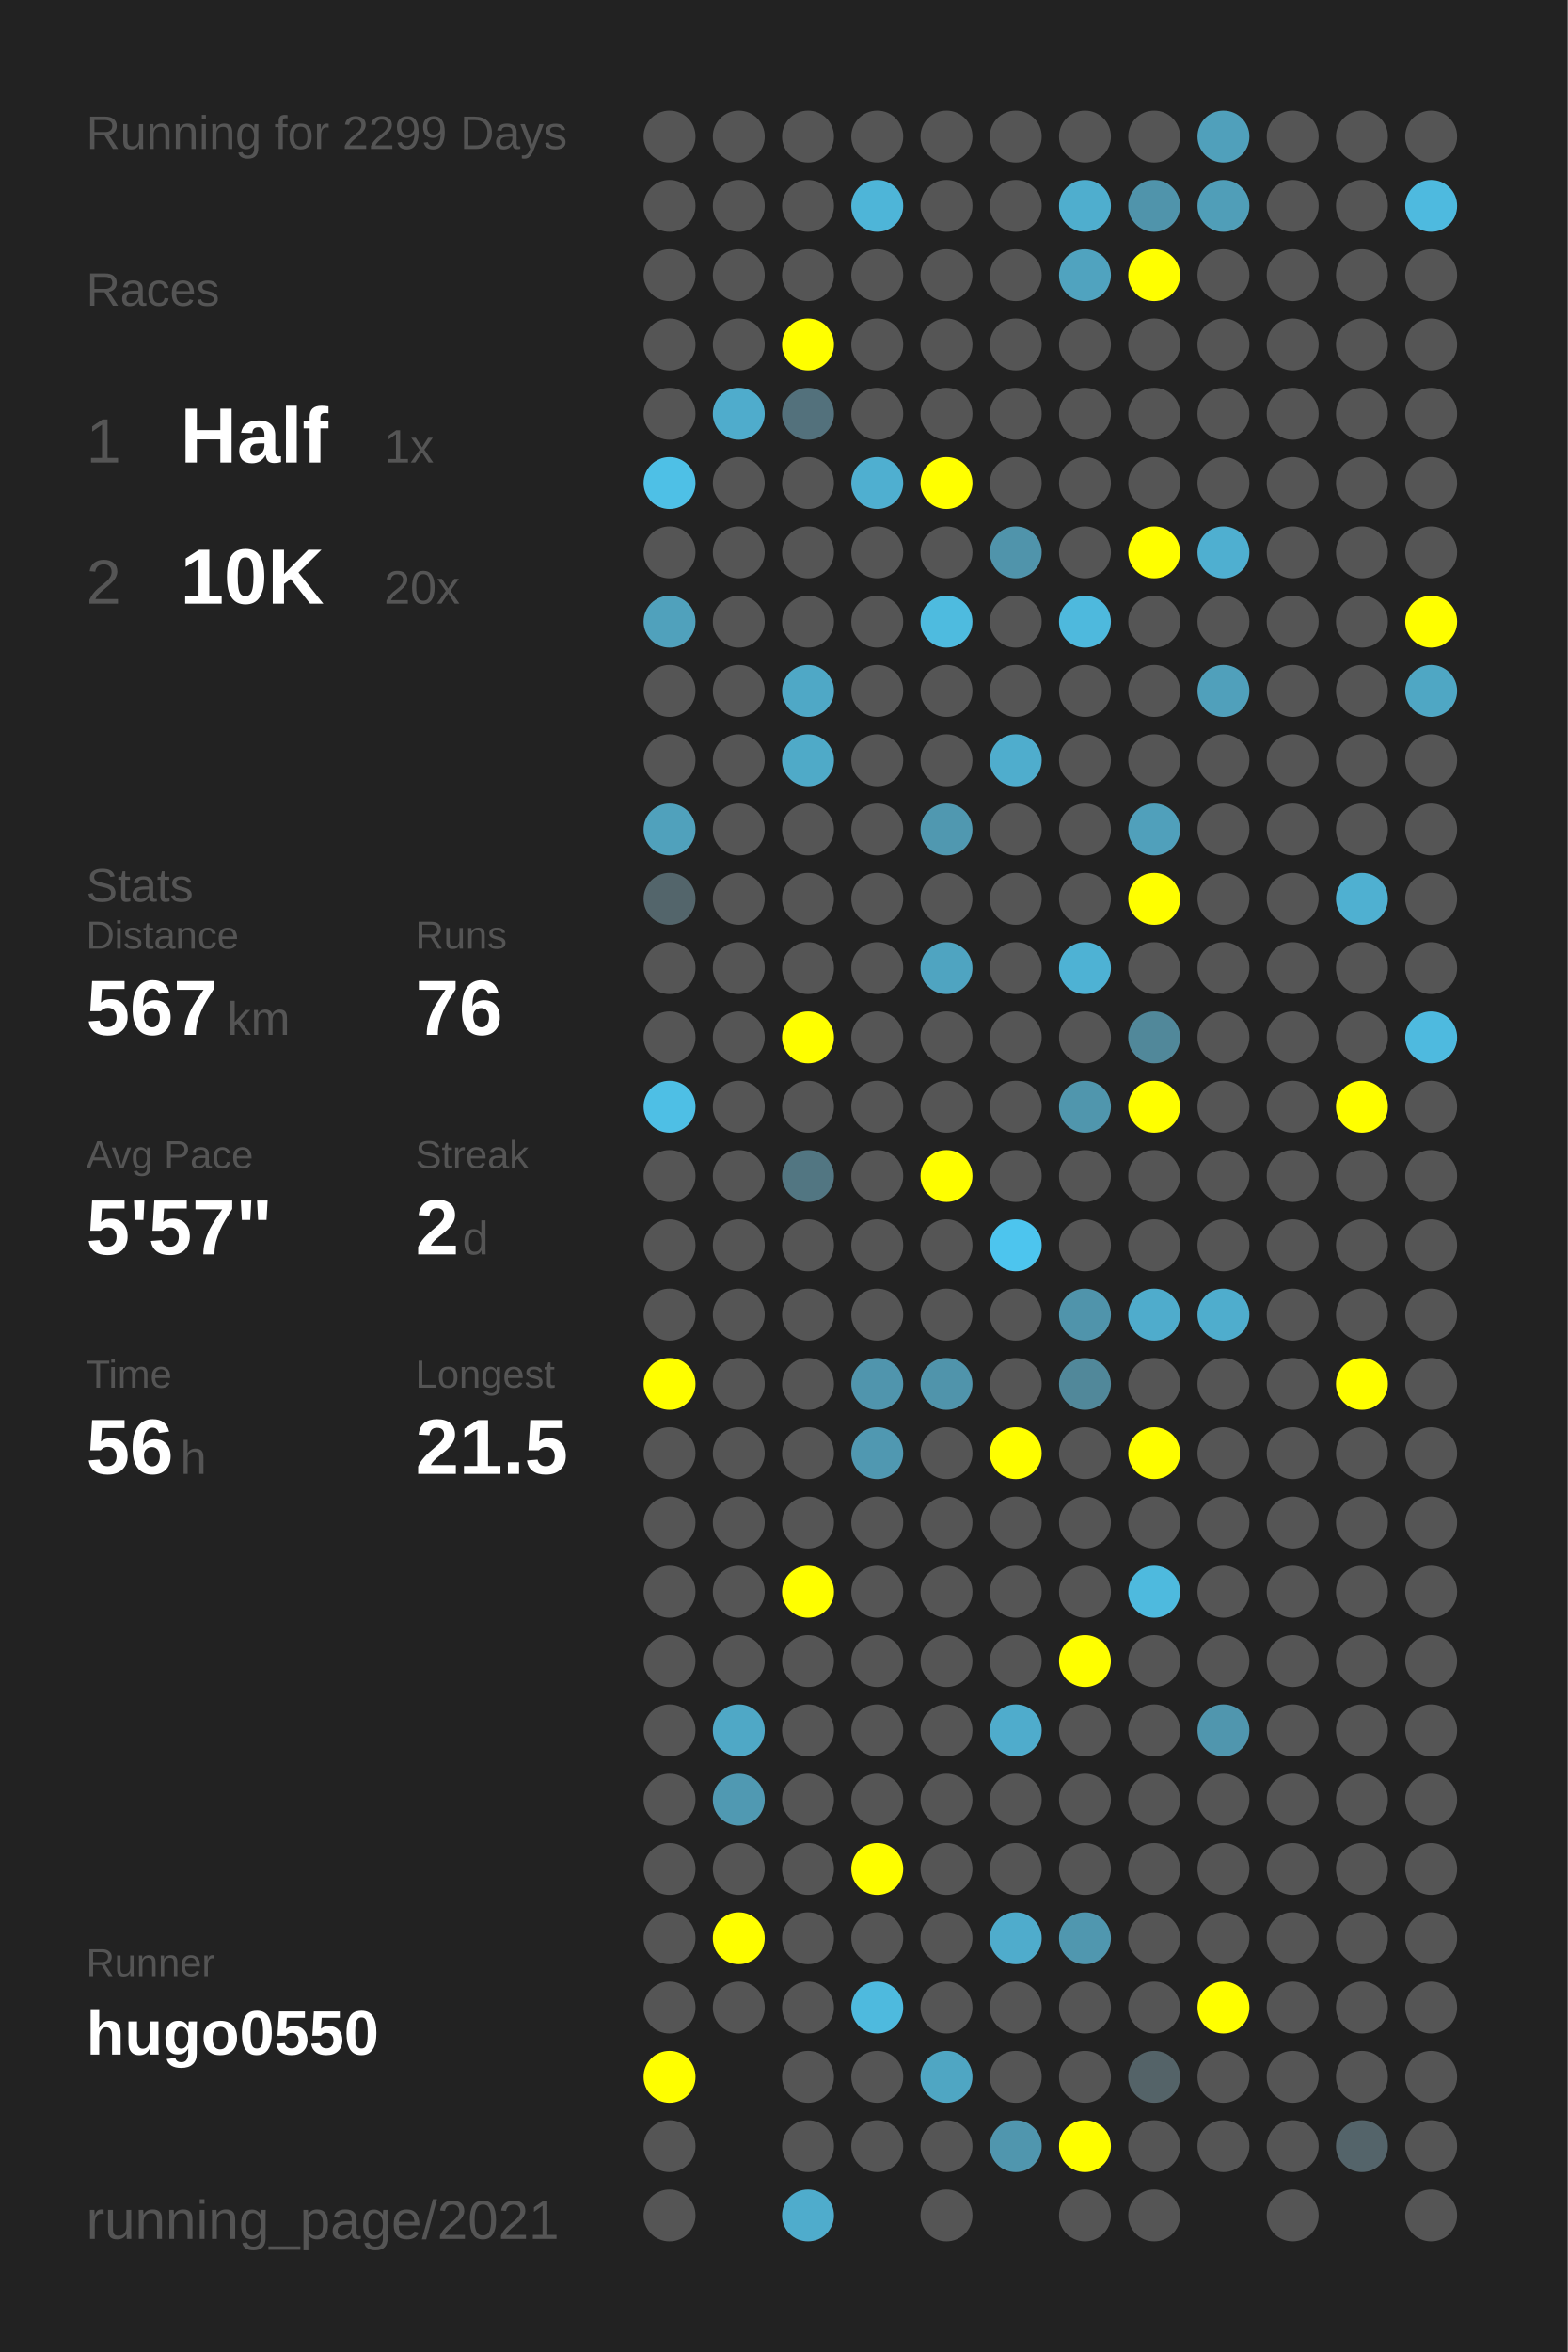
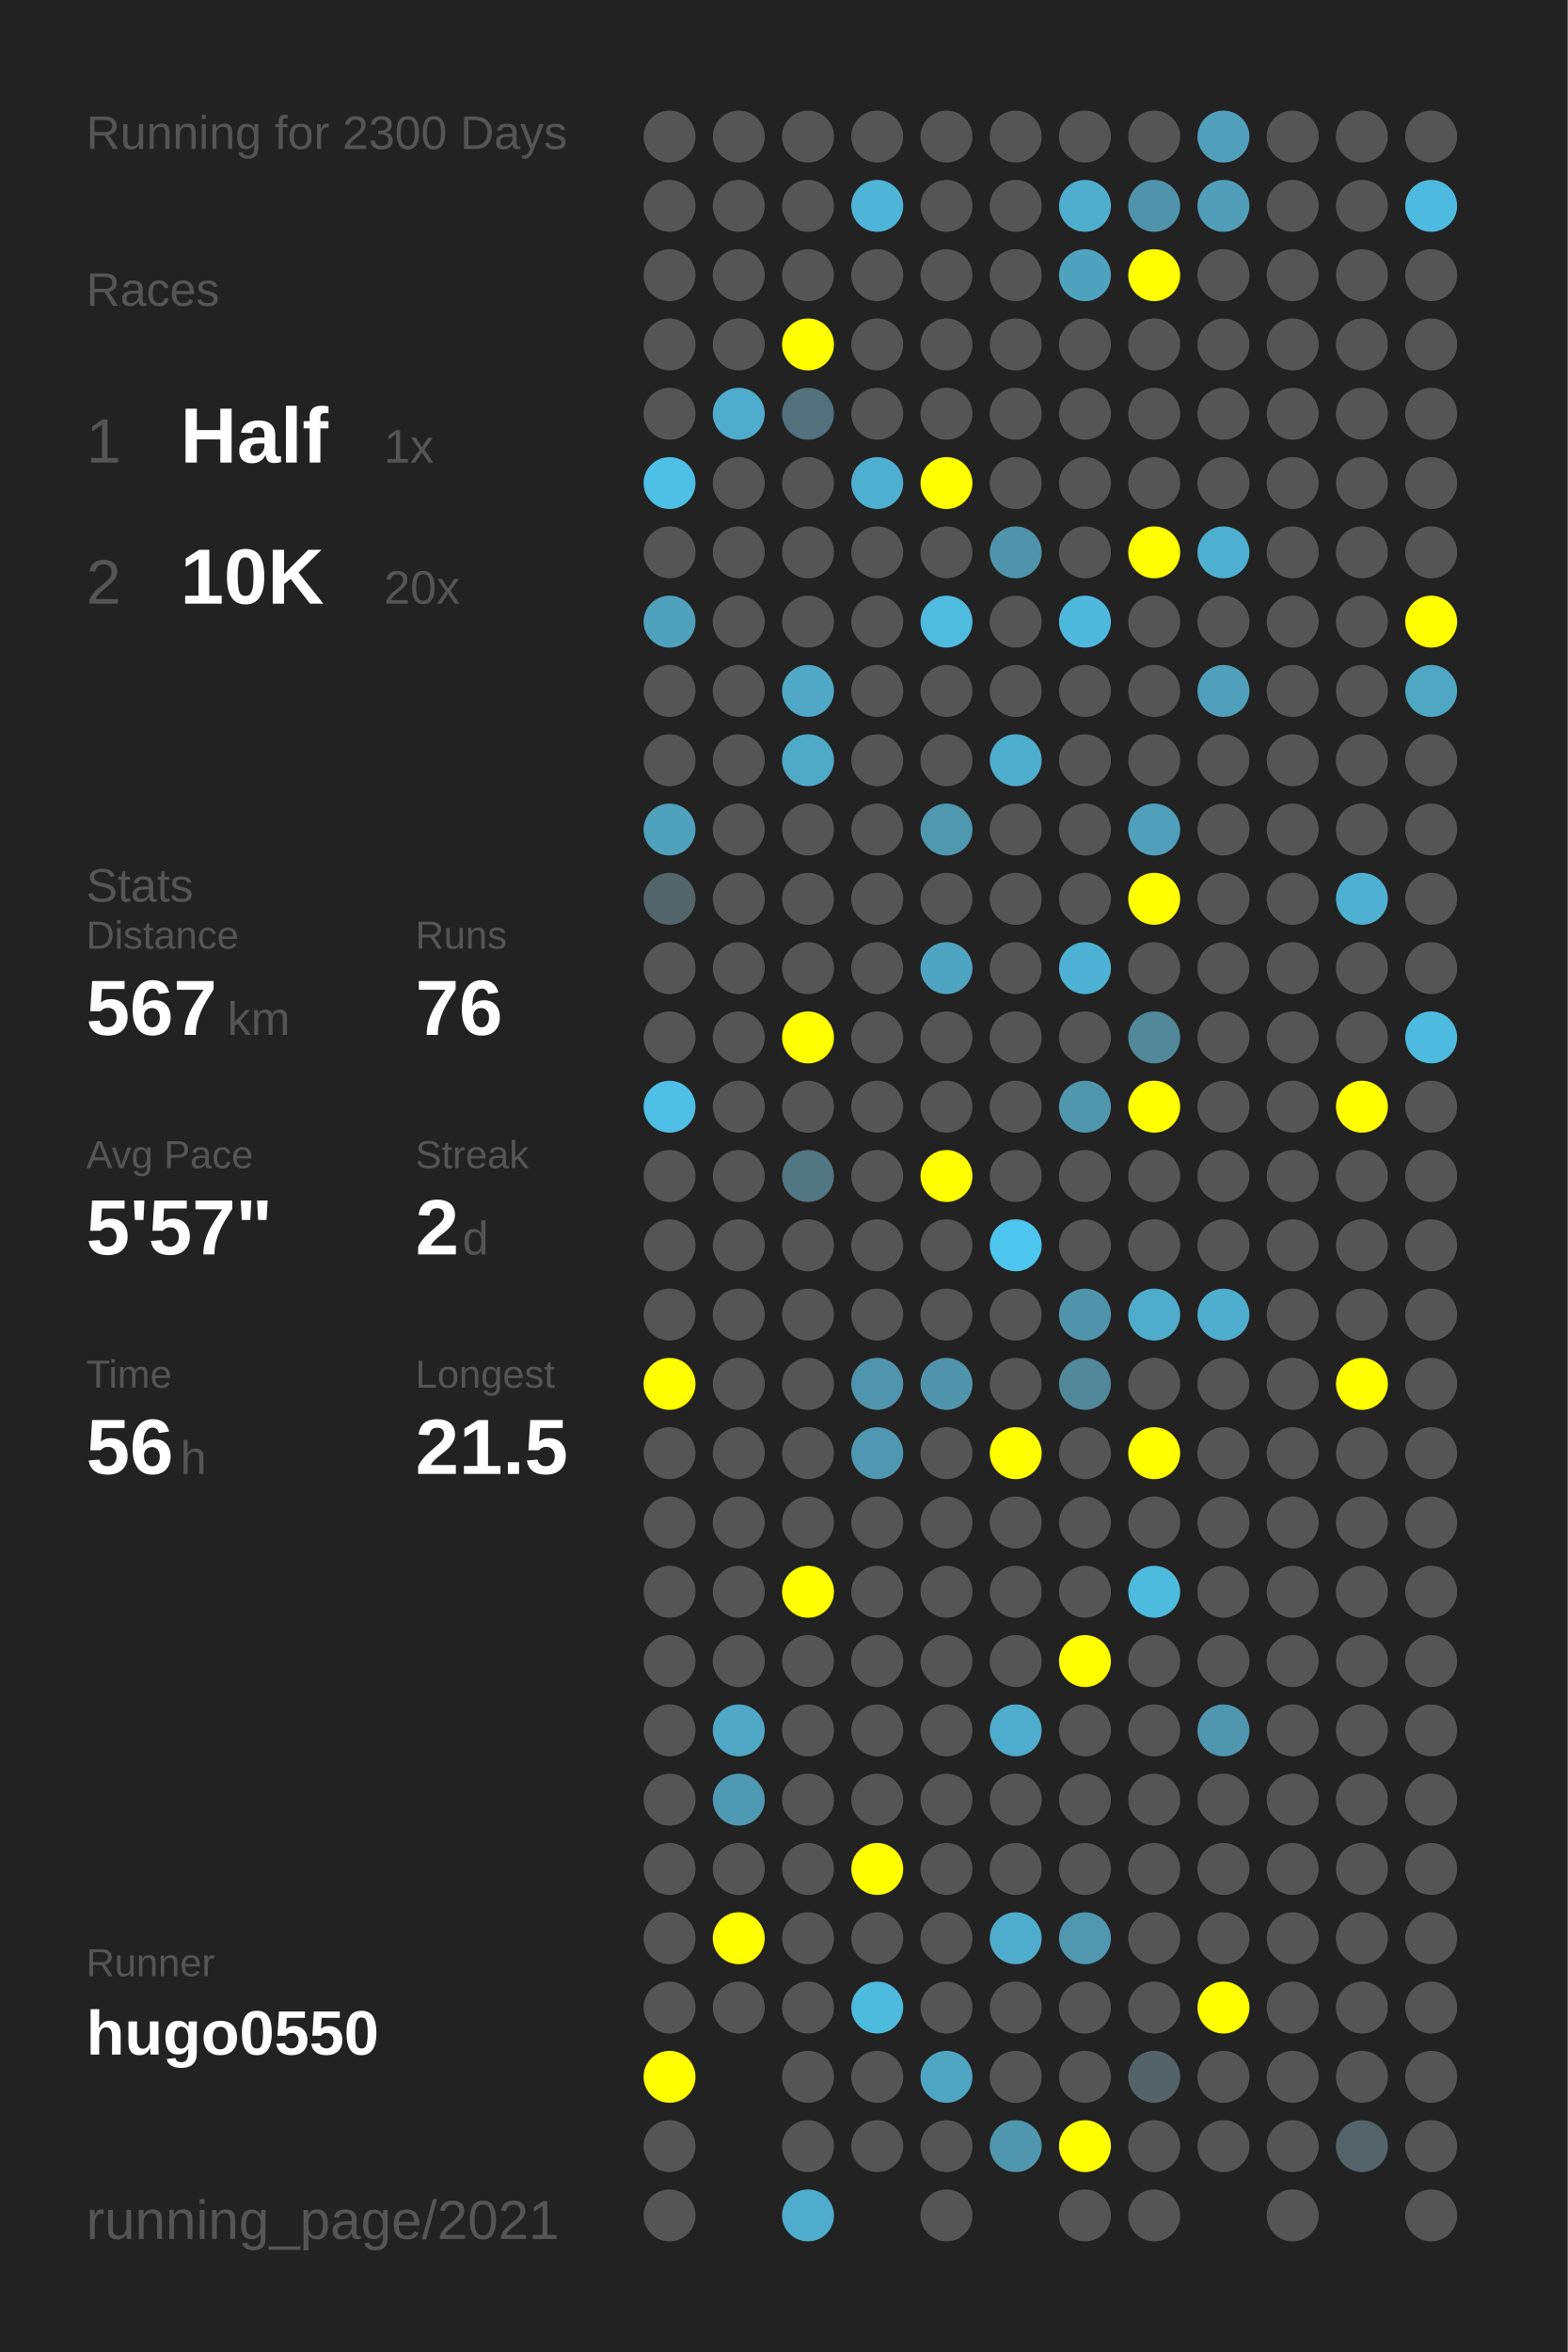
<svg xmlns="http://www.w3.org/2000/svg" baseProfile="full" height="300mm" version="1.1" viewBox="0,0,200,300" width="200mm">
  <defs />
  <rect fill="#222222" height="300" width="200" x="0" y="0" />
-   <text fill="#555555" style="font-size:6px; font-family:Arial;" x="11" y="19">Running for 2299 Days</text>
+   <text fill="#555555" style="font-size:6px; font-family:Arial;" x="11" y="19">Running for 2300 Days</text>
  <text fill="#555555" style="font-size:6px; font-family:Arial;" x="11" y="39">Races</text>
  <text fill="#555555" style="font-size:8px; font-family:Arial;" x="11" y="59">1</text>
  <text fill="#FFFFFF" style="font-size:10px; font-family:Arial; font-weight:bold;" x="23" y="59">Half</text>
  <text fill="#555555" style="font-size:6px; font-family:Arial;" x="49" y="59">1x</text>
  <text fill="#555555" style="font-size:8px; font-family:Arial;" x="11" y="77">2</text>
  <text fill="#FFFFFF" style="font-size:10px; font-family:Arial; font-weight:bold;" x="23" y="77">10K</text>
  <text fill="#555555" style="font-size:6px; font-family:Arial;" x="49" y="77">20x</text>
  <text fill="#555555" style="font-size:6px; font-family:Arial;" x="11" y="115">Stats</text>
  <text fill="#555555" style="font-size:5px; font-family:Arial;" x="11" y="121">Distance</text>
  <text fill="#FFFFFF" style="font-size:10px; font-family:Arial; font-weight:bold;" x="11" y="132">567</text>
  <text fill="#555555" style="font-size:6px; font-family:Arial;" x="29" y="132">km</text>
  <text fill="#555555" style="font-size:5px; font-family:Arial;" x="53" y="121">Runs</text>
  <text fill="#FFFFFF" style="font-size:10px; font-family:Arial; font-weight:bold;" x="53" y="132">76</text>
  <text fill="#555555" style="font-size:5px; font-family:Arial;" x="11" y="149">Avg Pace</text>
  <text fill="#FFFFFF" style="font-size:10px; font-family:Arial; font-weight:bold;" x="11" y="160">5'57"</text>
  <text fill="#555555" style="font-size:5px; font-family:Arial;" x="53" y="149">Streak</text>
  <text fill="#FFFFFF" style="font-size:10px; font-family:Arial; font-weight:bold;" x="53" y="160">2</text>
  <text fill="#555555" style="font-size:6px; font-family:Arial;" x="59" y="160">d</text>
  <text fill="#555555" style="font-size:5px; font-family:Arial;" x="11" y="177">Time</text>
  <text fill="#FFFFFF" style="font-size:10px; font-family:Arial; font-weight:bold;" x="11" y="188">56</text>
  <text fill="#555555" style="font-size:6px; font-family:Arial;" x="23" y="188">h</text>
  <text fill="#555555" style="font-size:5px; font-family:Arial;" x="53" y="177">Longest</text>
  <text fill="#FFFFFF" style="font-size:10px; font-family:Arial; font-weight:bold;" x="53" y="188">21.5</text>
  <text fill="#555555" style="font-size:5px; font-family:Arial;" x="11" y="252.065">Runner</text>
  <text fill="#FFFFFF" style="font-size:8px; font-family:Arial; font-weight:bold;" x="11" y="262.065">hugo0550</text>
  <text fill="#555555" style="font-size:7px; font-family:Arial;" x="11" y="285.581">running_page/2021</text>
  <circle cx="85.417" cy="17.419" fill="#555555" r="3.312" />
  <circle cx="85.417" cy="26.258" fill="#555555" r="3.312" />
  <circle cx="85.417" cy="35.097" fill="#555555" r="3.312" />
  <circle cx="85.417" cy="43.935" fill="#555555" r="3.312" />
  <circle cx="85.417" cy="52.774" fill="#555555" r="3.312" />
  <circle cx="85.417" cy="61.613" fill="#4ec0e6" r="3.312" />
  <circle cx="85.417" cy="70.452" fill="#555555" r="3.312" />
  <circle cx="85.417" cy="79.29" fill="#50a1bc" r="3.312" />
  <circle cx="85.417" cy="88.129" fill="#555555" r="3.312" />
  <circle cx="85.417" cy="96.968" fill="#555555" r="3.312" />
  <circle cx="85.417" cy="105.806" fill="#50a1bc" r="3.312" />
  <circle cx="85.417" cy="114.645" fill="#53656b" r="3.312" />
  <circle cx="85.417" cy="123.484" fill="#555555" r="3.312" />
  <circle cx="85.417" cy="132.323" fill="#555555" r="3.312" />
  <circle cx="85.417" cy="141.161" fill="#4ebfe5" r="3.312" />
  <circle cx="85.417" cy="150" fill="#555555" r="3.312" />
  <circle cx="85.417" cy="158.839" fill="#555555" r="3.312" />
  <circle cx="85.417" cy="167.677" fill="#555555" r="3.312" />
  <circle cx="85.417" cy="176.516" fill="#FFFF00" r="3.312" />
  <circle cx="85.417" cy="185.355" fill="#555555" r="3.312" />
  <circle cx="85.417" cy="194.194" fill="#555555" r="3.312" />
  <circle cx="85.417" cy="203.032" fill="#555555" r="3.312" />
  <circle cx="85.417" cy="211.871" fill="#555555" r="3.312" />
  <circle cx="85.417" cy="220.71" fill="#555555" r="3.312" />
  <circle cx="85.417" cy="229.548" fill="#555555" r="3.312" />
  <circle cx="85.417" cy="238.387" fill="#555555" r="3.312" />
  <circle cx="85.417" cy="247.226" fill="#555555" r="3.312" />
  <circle cx="85.417" cy="256.065" fill="#555555" r="3.312" />
  <circle cx="85.417" cy="264.903" fill="#FFFF00" r="3.312" />
  <circle cx="85.417" cy="273.742" fill="#555555" r="3.312" />
  <circle cx="85.417" cy="282.581" fill="#555555" r="3.312" />
  <circle cx="94.25" cy="17.419" fill="#555555" r="3.312" />
  <circle cx="94.25" cy="26.258" fill="#555555" r="3.312" />
  <circle cx="94.25" cy="35.097" fill="#555555" r="3.312" />
  <circle cx="94.25" cy="43.935" fill="#555555" r="3.312" />
  <circle cx="94.25" cy="52.774" fill="#4faccc" r="3.312" />
  <circle cx="94.25" cy="61.613" fill="#555555" r="3.312" />
  <circle cx="94.25" cy="70.452" fill="#555555" r="3.312" />
  <circle cx="94.25" cy="79.29" fill="#555555" r="3.312" />
  <circle cx="94.25" cy="88.129" fill="#555555" r="3.312" />
  <circle cx="94.25" cy="96.968" fill="#555555" r="3.312" />
  <circle cx="94.25" cy="105.806" fill="#555555" r="3.312" />
  <circle cx="94.25" cy="114.645" fill="#555555" r="3.312" />
  <circle cx="94.25" cy="123.484" fill="#555555" r="3.312" />
  <circle cx="94.25" cy="132.323" fill="#555555" r="3.312" />
  <circle cx="94.25" cy="141.161" fill="#555555" r="3.312" />
  <circle cx="94.25" cy="150" fill="#555555" r="3.312" />
  <circle cx="94.25" cy="158.839" fill="#555555" r="3.312" />
  <circle cx="94.25" cy="167.677" fill="#555555" r="3.312" />
  <circle cx="94.25" cy="176.516" fill="#555555" r="3.312" />
  <circle cx="94.25" cy="185.355" fill="#555555" r="3.312" />
  <circle cx="94.25" cy="194.194" fill="#555555" r="3.312" />
  <circle cx="94.25" cy="203.032" fill="#555555" r="3.312" />
  <circle cx="94.25" cy="211.871" fill="#555555" r="3.312" />
  <circle cx="94.25" cy="220.71" fill="#4fa8c6" r="3.312" />
  <circle cx="94.25" cy="229.548" fill="#5099b2" r="3.312" />
  <circle cx="94.25" cy="238.387" fill="#555555" r="3.312" />
  <circle cx="94.25" cy="247.226" fill="#FFFF00" r="3.312" />
  <circle cx="94.25" cy="256.065" fill="#555555" r="3.312" />
  <circle cx="103.083" cy="17.419" fill="#555555" r="3.312" />
  <circle cx="103.083" cy="26.258" fill="#555555" r="3.312" />
  <circle cx="103.083" cy="35.097" fill="#555555" r="3.312" />
  <circle cx="103.083" cy="43.935" fill="#FFFF00" r="3.312" />
  <circle cx="103.083" cy="52.774" fill="#53717c" r="3.312" />
  <circle cx="103.083" cy="61.613" fill="#555555" r="3.312" />
  <circle cx="103.083" cy="70.452" fill="#555555" r="3.312" />
  <circle cx="103.083" cy="79.29" fill="#555555" r="3.312" />
  <circle cx="103.083" cy="88.129" fill="#4fa8c6" r="3.312" />
  <circle cx="103.083" cy="96.968" fill="#4faac8" r="3.312" />
  <circle cx="103.083" cy="105.806" fill="#555555" r="3.312" />
  <circle cx="103.083" cy="114.645" fill="#555555" r="3.312" />
  <circle cx="103.083" cy="123.484" fill="#555555" r="3.312" />
  <circle cx="103.083" cy="132.323" fill="#FFFF00" r="3.312" />
  <circle cx="103.083" cy="141.161" fill="#555555" r="3.312" />
  <circle cx="103.083" cy="150" fill="#527682" r="3.312" />
  <circle cx="103.083" cy="158.839" fill="#555555" r="3.312" />
  <circle cx="103.083" cy="167.677" fill="#555555" r="3.312" />
  <circle cx="103.083" cy="176.516" fill="#555555" r="3.312" />
  <circle cx="103.083" cy="185.355" fill="#555555" r="3.312" />
  <circle cx="103.083" cy="194.194" fill="#555555" r="3.312" />
  <circle cx="103.083" cy="203.032" fill="#FFFF00" r="3.312" />
  <circle cx="103.083" cy="211.871" fill="#555555" r="3.312" />
  <circle cx="103.083" cy="220.71" fill="#555555" r="3.312" />
  <circle cx="103.083" cy="229.548" fill="#555555" r="3.312" />
  <circle cx="103.083" cy="238.387" fill="#555555" r="3.312" />
  <circle cx="103.083" cy="247.226" fill="#555555" r="3.312" />
  <circle cx="103.083" cy="256.065" fill="#555555" r="3.312" />
  <circle cx="103.083" cy="264.903" fill="#555555" r="3.312" />
  <circle cx="103.083" cy="273.742" fill="#555555" r="3.312" />
  <circle cx="103.083" cy="282.581" fill="#4faccc" r="3.312" />
  <circle cx="111.917" cy="17.419" fill="#555555" r="3.312" />
  <circle cx="111.917" cy="26.258" fill="#4eb5d8" r="3.312" />
  <circle cx="111.917" cy="35.097" fill="#555555" r="3.312" />
  <circle cx="111.917" cy="43.935" fill="#555555" r="3.312" />
  <circle cx="111.917" cy="52.774" fill="#555555" r="3.312" />
  <circle cx="111.917" cy="61.613" fill="#4fafd0" r="3.312" />
  <circle cx="111.917" cy="70.452" fill="#555555" r="3.312" />
  <circle cx="111.917" cy="79.29" fill="#555555" r="3.312" />
  <circle cx="111.917" cy="88.129" fill="#555555" r="3.312" />
  <circle cx="111.917" cy="96.968" fill="#555555" r="3.312" />
  <circle cx="111.917" cy="105.806" fill="#555555" r="3.312" />
  <circle cx="111.917" cy="114.645" fill="#555555" r="3.312" />
  <circle cx="111.917" cy="123.484" fill="#555555" r="3.312" />
  <circle cx="111.917" cy="132.323" fill="#555555" r="3.312" />
  <circle cx="111.917" cy="141.161" fill="#555555" r="3.312" />
  <circle cx="111.917" cy="150" fill="#555555" r="3.312" />
  <circle cx="111.917" cy="158.839" fill="#555555" r="3.312" />
  <circle cx="111.917" cy="167.677" fill="#555555" r="3.312" />
  <circle cx="111.917" cy="176.516" fill="#5095ad" r="3.312" />
  <circle cx="111.917" cy="185.355" fill="#5098b1" r="3.312" />
  <circle cx="111.917" cy="194.194" fill="#555555" r="3.312" />
  <circle cx="111.917" cy="203.032" fill="#555555" r="3.312" />
  <circle cx="111.917" cy="211.871" fill="#555555" r="3.312" />
  <circle cx="111.917" cy="220.71" fill="#555555" r="3.312" />
  <circle cx="111.917" cy="229.548" fill="#555555" r="3.312" />
  <circle cx="111.917" cy="238.387" fill="#FFFF00" r="3.312" />
  <circle cx="111.917" cy="247.226" fill="#555555" r="3.312" />
  <circle cx="111.917" cy="256.065" fill="#4ebade" r="3.312" />
  <circle cx="111.917" cy="264.903" fill="#555555" r="3.312" />
  <circle cx="111.917" cy="273.742" fill="#555555" r="3.312" />
  <circle cx="120.75" cy="17.419" fill="#555555" r="3.312" />
  <circle cx="120.75" cy="26.258" fill="#555555" r="3.312" />
  <circle cx="120.75" cy="35.097" fill="#555555" r="3.312" />
  <circle cx="120.75" cy="43.935" fill="#555555" r="3.312" />
  <circle cx="120.75" cy="52.774" fill="#555555" r="3.312" />
  <circle cx="120.75" cy="61.613" fill="#FFFF00" r="3.312" />
  <circle cx="120.75" cy="70.452" fill="#555555" r="3.312" />
  <circle cx="120.75" cy="79.29" fill="#4ebbdf" r="3.312" />
  <circle cx="120.75" cy="88.129" fill="#555555" r="3.312" />
  <circle cx="120.75" cy="96.968" fill="#555555" r="3.312" />
  <circle cx="120.75" cy="105.806" fill="#5098b0" r="3.312" />
  <circle cx="120.75" cy="114.645" fill="#555555" r="3.312" />
  <circle cx="120.75" cy="123.484" fill="#4fa4c1" r="3.312" />
  <circle cx="120.75" cy="132.323" fill="#555555" r="3.312" />
  <circle cx="120.75" cy="141.161" fill="#555555" r="3.312" />
  <circle cx="120.75" cy="150" fill="#FFFF00" r="3.312" />
  <circle cx="120.75" cy="158.839" fill="#555555" r="3.312" />
  <circle cx="120.75" cy="167.677" fill="#555555" r="3.312" />
  <circle cx="120.75" cy="176.516" fill="#5094ab" r="3.312" />
  <circle cx="120.75" cy="185.355" fill="#555555" r="3.312" />
  <circle cx="120.75" cy="194.194" fill="#555555" r="3.312" />
  <circle cx="120.75" cy="203.032" fill="#555555" r="3.312" />
  <circle cx="120.75" cy="211.871" fill="#555555" r="3.312" />
  <circle cx="120.75" cy="220.71" fill="#555555" r="3.312" />
  <circle cx="120.75" cy="229.548" fill="#555555" r="3.312" />
  <circle cx="120.75" cy="238.387" fill="#555555" r="3.312" />
  <circle cx="120.75" cy="247.226" fill="#555555" r="3.312" />
  <circle cx="120.75" cy="256.065" fill="#555555" r="3.312" />
  <circle cx="120.75" cy="264.903" fill="#4fa6c3" r="3.312" />
  <circle cx="120.75" cy="273.742" fill="#555555" r="3.312" />
  <circle cx="120.75" cy="282.581" fill="#555555" r="3.312" />
  <circle cx="129.583" cy="17.419" fill="#555555" r="3.312" />
  <circle cx="129.583" cy="26.258" fill="#555555" r="3.312" />
  <circle cx="129.583" cy="35.097" fill="#555555" r="3.312" />
  <circle cx="129.583" cy="43.935" fill="#555555" r="3.312" />
  <circle cx="129.583" cy="52.774" fill="#555555" r="3.312" />
  <circle cx="129.583" cy="61.613" fill="#555555" r="3.312" />
  <circle cx="129.583" cy="70.452" fill="#5094ab" r="3.312" />
  <circle cx="129.583" cy="79.29" fill="#555555" r="3.312" />
  <circle cx="129.583" cy="88.129" fill="#555555" r="3.312" />
  <circle cx="129.583" cy="96.968" fill="#4fadcd" r="3.312" />
  <circle cx="129.583" cy="105.806" fill="#555555" r="3.312" />
  <circle cx="129.583" cy="114.645" fill="#555555" r="3.312" />
  <circle cx="129.583" cy="123.484" fill="#555555" r="3.312" />
  <circle cx="129.583" cy="132.323" fill="#555555" r="3.312" />
  <circle cx="129.583" cy="141.161" fill="#555555" r="3.312" />
  <circle cx="129.583" cy="150" fill="#555555" r="3.312" />
  <circle cx="129.583" cy="158.839" fill="#4dc5ee" r="3.312" />
  <circle cx="129.583" cy="167.677" fill="#555555" r="3.312" />
  <circle cx="129.583" cy="176.516" fill="#555555" r="3.312" />
  <circle cx="129.583" cy="185.355" fill="#FFFF00" r="3.312" />
  <circle cx="129.583" cy="194.194" fill="#555555" r="3.312" />
  <circle cx="129.583" cy="203.032" fill="#555555" r="3.312" />
  <circle cx="129.583" cy="211.871" fill="#555555" r="3.312" />
  <circle cx="129.583" cy="220.71" fill="#4faccc" r="3.312" />
  <circle cx="129.583" cy="229.548" fill="#555555" r="3.312" />
  <circle cx="129.583" cy="238.387" fill="#555555" r="3.312" />
  <circle cx="129.583" cy="247.226" fill="#4faccc" r="3.312" />
  <circle cx="129.583" cy="256.065" fill="#555555" r="3.312" />
  <circle cx="129.583" cy="264.903" fill="#555555" r="3.312" />
  <circle cx="129.583" cy="273.742" fill="#5096ae" r="3.312" />
  <circle cx="138.417" cy="17.419" fill="#555555" r="3.312" />
  <circle cx="138.417" cy="26.258" fill="#4faece" r="3.312" />
  <circle cx="138.417" cy="35.097" fill="#50a3bf" r="3.312" />
  <circle cx="138.417" cy="43.935" fill="#555555" r="3.312" />
  <circle cx="138.417" cy="52.774" fill="#555555" r="3.312" />
  <circle cx="138.417" cy="61.613" fill="#555555" r="3.312" />
  <circle cx="138.417" cy="70.452" fill="#555555" r="3.312" />
  <circle cx="138.417" cy="79.29" fill="#4eb9dd" r="3.312" />
  <circle cx="138.417" cy="88.129" fill="#555555" r="3.312" />
  <circle cx="138.417" cy="96.968" fill="#555555" r="3.312" />
  <circle cx="138.417" cy="105.806" fill="#555555" r="3.312" />
  <circle cx="138.417" cy="114.645" fill="#555555" r="3.312" />
  <circle cx="138.417" cy="123.484" fill="#4eb2d4" r="3.312" />
  <circle cx="138.417" cy="132.323" fill="#555555" r="3.312" />
  <circle cx="138.417" cy="141.161" fill="#5096ad" r="3.312" />
  <circle cx="138.417" cy="150" fill="#555555" r="3.312" />
  <circle cx="138.417" cy="158.839" fill="#555555" r="3.312" />
  <circle cx="138.417" cy="167.677" fill="#5094ab" r="3.312" />
  <circle cx="138.417" cy="176.516" fill="#51889a" r="3.312" />
  <circle cx="138.417" cy="185.355" fill="#555555" r="3.312" />
  <circle cx="138.417" cy="194.194" fill="#555555" r="3.312" />
  <circle cx="138.417" cy="203.032" fill="#555555" r="3.312" />
  <circle cx="138.417" cy="211.871" fill="#FFFF00" r="3.312" />
  <circle cx="138.417" cy="220.71" fill="#555555" r="3.312" />
  <circle cx="138.417" cy="229.548" fill="#555555" r="3.312" />
  <circle cx="138.417" cy="238.387" fill="#555555" r="3.312" />
  <circle cx="138.417" cy="247.226" fill="#5097af" r="3.312" />
  <circle cx="138.417" cy="256.065" fill="#555555" r="3.312" />
  <circle cx="138.417" cy="264.903" fill="#555555" r="3.312" />
  <circle cx="138.417" cy="273.742" fill="#FFFF00" r="3.312" />
  <circle cx="138.417" cy="282.581" fill="#555555" r="3.312" />
  <circle cx="147.25" cy="17.419" fill="#555555" r="3.312" />
  <circle cx="147.25" cy="26.258" fill="#5094ab" r="3.312" />
  <circle cx="147.25" cy="35.097" fill="#FFFF00" r="3.312" />
  <circle cx="147.25" cy="43.935" fill="#555555" r="3.312" />
  <circle cx="147.25" cy="52.774" fill="#555555" r="3.312" />
  <circle cx="147.25" cy="61.613" fill="#555555" r="3.312" />
  <circle cx="147.25" cy="70.452" fill="#FFFF00" r="3.312" />
  <circle cx="147.25" cy="79.29" fill="#555555" r="3.312" />
  <circle cx="147.25" cy="88.129" fill="#555555" r="3.312" />
  <circle cx="147.25" cy="96.968" fill="#555555" r="3.312" />
  <circle cx="147.25" cy="105.806" fill="#50a0bb" r="3.312" />
  <circle cx="147.25" cy="114.645" fill="#FFFF00" r="3.312" />
  <circle cx="147.25" cy="123.484" fill="#555555" r="3.312" />
  <circle cx="147.25" cy="132.323" fill="#51889a" r="3.312" />
  <circle cx="147.25" cy="141.161" fill="#FFFF00" r="3.312" />
  <circle cx="147.25" cy="150" fill="#555555" r="3.312" />
  <circle cx="147.25" cy="158.839" fill="#555555" r="3.312" />
  <circle cx="147.25" cy="167.677" fill="#4faccc" r="3.312" />
  <circle cx="147.25" cy="176.516" fill="#555555" r="3.312" />
  <circle cx="147.25" cy="185.355" fill="#FFFF00" r="3.312" />
  <circle cx="147.25" cy="194.194" fill="#555555" r="3.312" />
  <circle cx="147.25" cy="203.032" fill="#4ebade" r="3.312" />
  <circle cx="147.25" cy="211.871" fill="#555555" r="3.312" />
  <circle cx="147.25" cy="220.71" fill="#555555" r="3.312" />
  <circle cx="147.25" cy="229.548" fill="#555555" r="3.312" />
  <circle cx="147.25" cy="238.387" fill="#555555" r="3.312" />
  <circle cx="147.25" cy="247.226" fill="#555555" r="3.312" />
  <circle cx="147.25" cy="256.065" fill="#555555" r="3.312" />
  <circle cx="147.25" cy="264.903" fill="#546368" r="3.312" />
  <circle cx="147.25" cy="273.742" fill="#555555" r="3.312" />
  <circle cx="147.25" cy="282.581" fill="#555555" r="3.312" />
  <circle cx="156.083" cy="17.419" fill="#50a0bb" r="3.312" />
  <circle cx="156.083" cy="26.258" fill="#509eb8" r="3.312" />
  <circle cx="156.083" cy="35.097" fill="#555555" r="3.312" />
  <circle cx="156.083" cy="43.935" fill="#555555" r="3.312" />
  <circle cx="156.083" cy="52.774" fill="#555555" r="3.312" />
  <circle cx="156.083" cy="61.613" fill="#555555" r="3.312" />
  <circle cx="156.083" cy="70.452" fill="#4fafd0" r="3.312" />
  <circle cx="156.083" cy="79.29" fill="#555555" r="3.312" />
  <circle cx="156.083" cy="88.129" fill="#50a0bb" r="3.312" />
  <circle cx="156.083" cy="96.968" fill="#555555" r="3.312" />
  <circle cx="156.083" cy="105.806" fill="#555555" r="3.312" />
  <circle cx="156.083" cy="114.645" fill="#555555" r="3.312" />
  <circle cx="156.083" cy="123.484" fill="#555555" r="3.312" />
  <circle cx="156.083" cy="132.323" fill="#555555" r="3.312" />
  <circle cx="156.083" cy="141.161" fill="#555555" r="3.312" />
  <circle cx="156.083" cy="150" fill="#555555" r="3.312" />
  <circle cx="156.083" cy="158.839" fill="#555555" r="3.312" />
  <circle cx="156.083" cy="167.677" fill="#4fadcd" r="3.312" />
  <circle cx="156.083" cy="176.516" fill="#555555" r="3.312" />
  <circle cx="156.083" cy="185.355" fill="#555555" r="3.312" />
  <circle cx="156.083" cy="194.194" fill="#555555" r="3.312" />
  <circle cx="156.083" cy="203.032" fill="#555555" r="3.312" />
  <circle cx="156.083" cy="211.871" fill="#555555" r="3.312" />
  <circle cx="156.083" cy="220.71" fill="#5096ae" r="3.312" />
  <circle cx="156.083" cy="229.548" fill="#555555" r="3.312" />
  <circle cx="156.083" cy="238.387" fill="#555555" r="3.312" />
  <circle cx="156.083" cy="247.226" fill="#555555" r="3.312" />
  <circle cx="156.083" cy="256.065" fill="#FFFF00" r="3.312" />
  <circle cx="156.083" cy="264.903" fill="#555555" r="3.312" />
  <circle cx="156.083" cy="273.742" fill="#555555" r="3.312" />
  <circle cx="164.917" cy="17.419" fill="#555555" r="3.312" />
  <circle cx="164.917" cy="26.258" fill="#555555" r="3.312" />
  <circle cx="164.917" cy="35.097" fill="#555555" r="3.312" />
  <circle cx="164.917" cy="43.935" fill="#555555" r="3.312" />
  <circle cx="164.917" cy="52.774" fill="#555555" r="3.312" />
  <circle cx="164.917" cy="61.613" fill="#555555" r="3.312" />
  <circle cx="164.917" cy="70.452" fill="#555555" r="3.312" />
  <circle cx="164.917" cy="79.29" fill="#555555" r="3.312" />
  <circle cx="164.917" cy="88.129" fill="#555555" r="3.312" />
  <circle cx="164.917" cy="96.968" fill="#555555" r="3.312" />
  <circle cx="164.917" cy="105.806" fill="#555555" r="3.312" />
  <circle cx="164.917" cy="114.645" fill="#555555" r="3.312" />
  <circle cx="164.917" cy="123.484" fill="#555555" r="3.312" />
  <circle cx="164.917" cy="132.323" fill="#555555" r="3.312" />
  <circle cx="164.917" cy="141.161" fill="#555555" r="3.312" />
  <circle cx="164.917" cy="150" fill="#555555" r="3.312" />
  <circle cx="164.917" cy="158.839" fill="#555555" r="3.312" />
  <circle cx="164.917" cy="167.677" fill="#555555" r="3.312" />
  <circle cx="164.917" cy="176.516" fill="#555555" r="3.312" />
  <circle cx="164.917" cy="185.355" fill="#555555" r="3.312" />
  <circle cx="164.917" cy="194.194" fill="#555555" r="3.312" />
  <circle cx="164.917" cy="203.032" fill="#555555" r="3.312" />
  <circle cx="164.917" cy="211.871" fill="#555555" r="3.312" />
  <circle cx="164.917" cy="220.71" fill="#555555" r="3.312" />
  <circle cx="164.917" cy="229.548" fill="#555555" r="3.312" />
  <circle cx="164.917" cy="238.387" fill="#555555" r="3.312" />
  <circle cx="164.917" cy="247.226" fill="#555555" r="3.312" />
  <circle cx="164.917" cy="256.065" fill="#555555" r="3.312" />
  <circle cx="164.917" cy="264.903" fill="#555555" r="3.312" />
  <circle cx="164.917" cy="273.742" fill="#555555" r="3.312" />
  <circle cx="164.917" cy="282.581" fill="#555555" r="3.312" />
  <circle cx="173.75" cy="17.419" fill="#555555" r="3.312" />
  <circle cx="173.75" cy="26.258" fill="#555555" r="3.312" />
  <circle cx="173.75" cy="35.097" fill="#555555" r="3.312" />
  <circle cx="173.75" cy="43.935" fill="#555555" r="3.312" />
  <circle cx="173.75" cy="52.774" fill="#555555" r="3.312" />
  <circle cx="173.75" cy="61.613" fill="#555555" r="3.312" />
  <circle cx="173.75" cy="70.452" fill="#555555" r="3.312" />
  <circle cx="173.75" cy="79.29" fill="#555555" r="3.312" />
  <circle cx="173.75" cy="88.129" fill="#555555" r="3.312" />
  <circle cx="173.75" cy="96.968" fill="#555555" r="3.312" />
  <circle cx="173.75" cy="105.806" fill="#555555" r="3.312" />
  <circle cx="173.75" cy="114.645" fill="#4fb0d1" r="3.312" />
  <circle cx="173.75" cy="123.484" fill="#555555" r="3.312" />
  <circle cx="173.75" cy="132.323" fill="#555555" r="3.312" />
  <circle cx="173.75" cy="141.161" fill="#FFFF00" r="3.312" />
  <circle cx="173.75" cy="150" fill="#555555" r="3.312" />
  <circle cx="173.75" cy="158.839" fill="#555555" r="3.312" />
  <circle cx="173.75" cy="167.677" fill="#555555" r="3.312" />
  <circle cx="173.75" cy="176.516" fill="#FFFF00" r="3.312" />
  <circle cx="173.75" cy="185.355" fill="#555555" r="3.312" />
  <circle cx="173.75" cy="194.194" fill="#555555" r="3.312" />
  <circle cx="173.75" cy="203.032" fill="#555555" r="3.312" />
  <circle cx="173.75" cy="211.871" fill="#555555" r="3.312" />
  <circle cx="173.75" cy="220.71" fill="#555555" r="3.312" />
  <circle cx="173.75" cy="229.548" fill="#555555" r="3.312" />
  <circle cx="173.75" cy="238.387" fill="#555555" r="3.312" />
  <circle cx="173.75" cy="247.226" fill="#555555" r="3.312" />
  <circle cx="173.75" cy="256.065" fill="#555555" r="3.312" />
  <circle cx="173.75" cy="264.903" fill="#555555" r="3.312" />
  <circle cx="173.75" cy="273.742" fill="#54646a" r="3.312" />
  <circle cx="182.583" cy="17.419" fill="#555555" r="3.312" />
  <circle cx="182.583" cy="26.258" fill="#4ebadf" r="3.312" />
  <circle cx="182.583" cy="35.097" fill="#555555" r="3.312" />
  <circle cx="182.583" cy="43.935" fill="#555555" r="3.312" />
  <circle cx="182.583" cy="52.774" fill="#555555" r="3.312" />
  <circle cx="182.583" cy="61.613" fill="#555555" r="3.312" />
  <circle cx="182.583" cy="70.452" fill="#555555" r="3.312" />
  <circle cx="182.583" cy="79.29" fill="#FFFF00" r="3.312" />
  <circle cx="182.583" cy="88.129" fill="#4fa7c4" r="3.312" />
  <circle cx="182.583" cy="96.968" fill="#555555" r="3.312" />
  <circle cx="182.583" cy="105.806" fill="#555555" r="3.312" />
  <circle cx="182.583" cy="114.645" fill="#555555" r="3.312" />
  <circle cx="182.583" cy="123.484" fill="#555555" r="3.312" />
  <circle cx="182.583" cy="132.323" fill="#4ebadf" r="3.312" />
  <circle cx="182.583" cy="141.161" fill="#555555" r="3.312" />
  <circle cx="182.583" cy="150" fill="#555555" r="3.312" />
  <circle cx="182.583" cy="158.839" fill="#555555" r="3.312" />
  <circle cx="182.583" cy="167.677" fill="#555555" r="3.312" />
  <circle cx="182.583" cy="176.516" fill="#555555" r="3.312" />
  <circle cx="182.583" cy="185.355" fill="#555555" r="3.312" />
  <circle cx="182.583" cy="194.194" fill="#555555" r="3.312" />
  <circle cx="182.583" cy="203.032" fill="#555555" r="3.312" />
  <circle cx="182.583" cy="211.871" fill="#555555" r="3.312" />
  <circle cx="182.583" cy="220.71" fill="#555555" r="3.312" />
  <circle cx="182.583" cy="229.548" fill="#555555" r="3.312" />
  <circle cx="182.583" cy="238.387" fill="#555555" r="3.312" />
  <circle cx="182.583" cy="247.226" fill="#555555" r="3.312" />
  <circle cx="182.583" cy="256.065" fill="#555555" r="3.312" />
  <circle cx="182.583" cy="264.903" fill="#555555" r="3.312" />
  <circle cx="182.583" cy="273.742" fill="#555555" r="3.312" />
  <circle cx="182.583" cy="282.581" fill="#555555" r="3.312" />
</svg>
